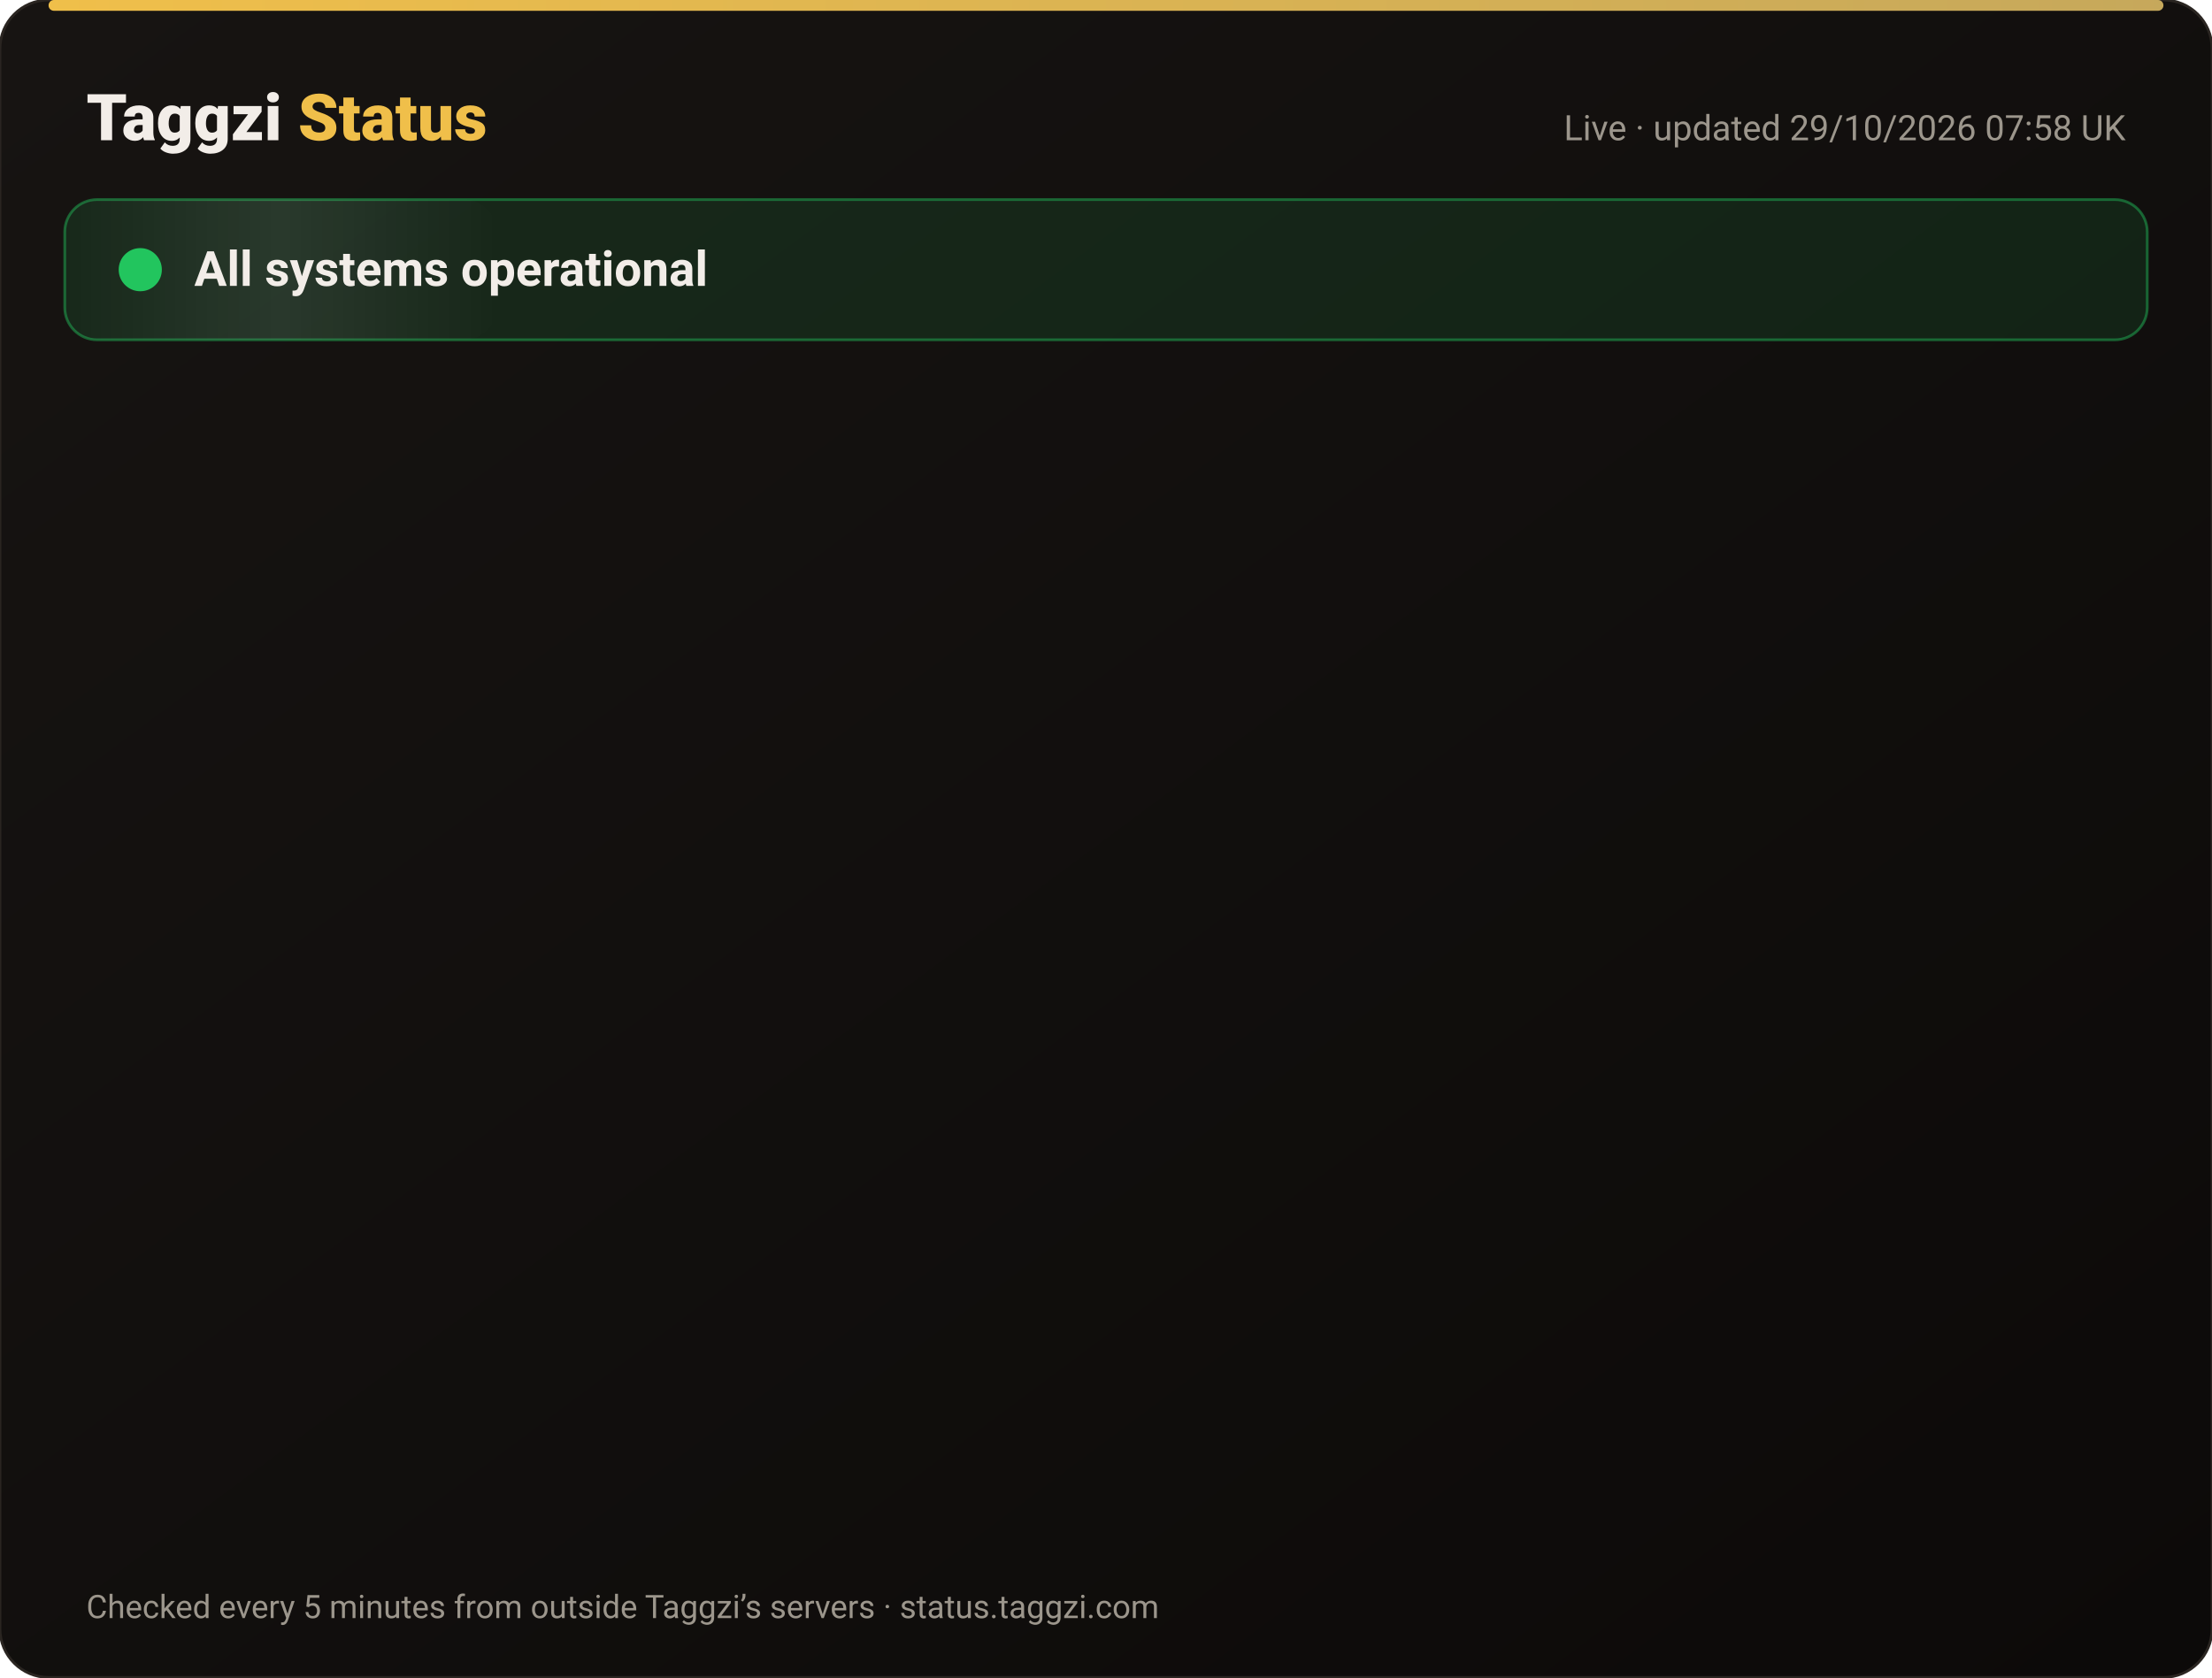
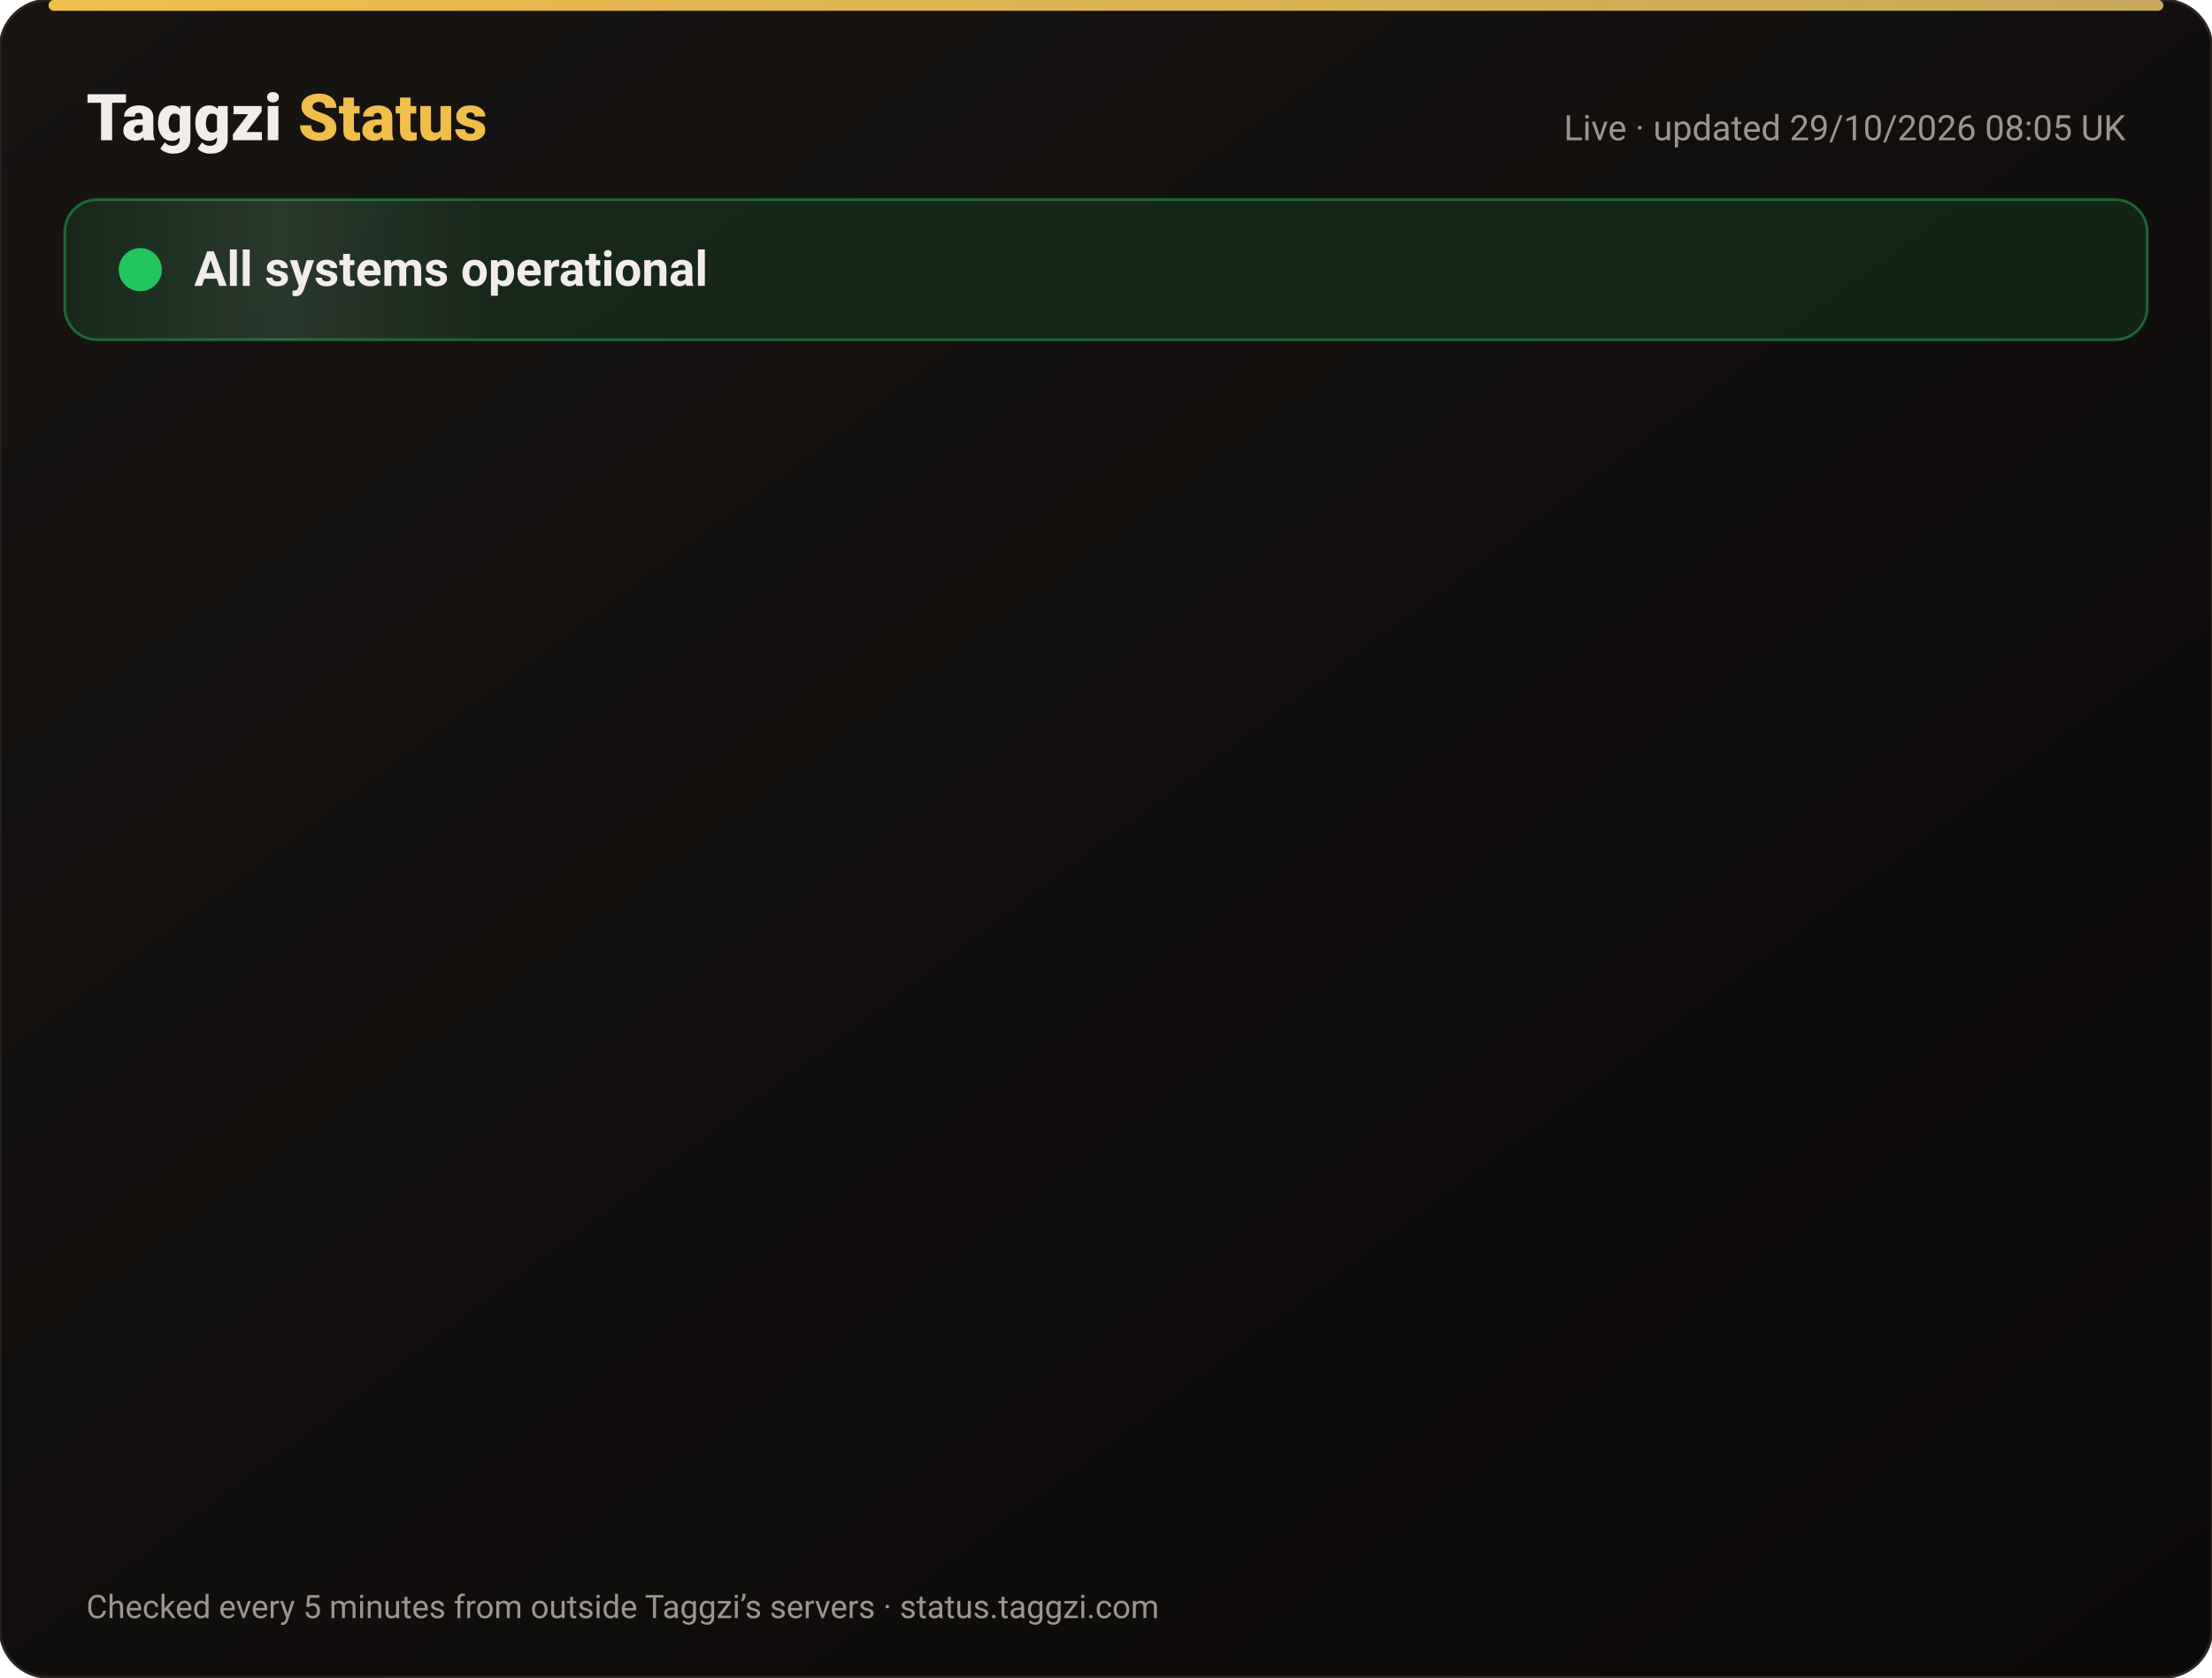
<svg xmlns="http://www.w3.org/2000/svg" width="820" height="622" viewBox="0 0 820 622" font-family="-apple-system,Segoe UI,Roboto,Helvetica,Arial,sans-serif">
  <defs>
    <linearGradient id="bg" x1="0" y1="0" x2="1" y2="1">
      <stop offset="0" stop-color="#171412" />
      <stop offset="1" stop-color="#0C0A09" />
    </linearGradient>
    <linearGradient id="gold" x1="0" x2="1">
      <stop offset="0" stop-color="#F0BF4A" />
      <stop offset="1" stop-color="#c6a85b" />
    </linearGradient>
    <linearGradient id="shine" x1="0" x2="1">
      <stop offset="0" stop-color="#fff" stop-opacity="0" />
      <stop offset=".5" stop-color="#fff" stop-opacity=".08" />
      <stop offset="1" stop-color="#fff" stop-opacity="0" />
    </linearGradient>
  </defs>
  <rect width="820" height="622" rx="18" fill="url(#bg)" stroke="#2a2521" />
  <rect x="18" y="0" width="784" height="4" rx="2" fill="url(#gold)" />
  <text x="32" y="52" font-size="24" font-weight="800" fill="#F2EDE8">Taggzi <tspan fill="#F0BF4A">Status</tspan>
  </text>
-   <text x="788" y="52" font-size="13" fill="#9C968C" text-anchor="end">Live · updated 29/10/2026 07:58 UK</text>
+   <text x="788" y="52" font-size="13" fill="#9C968C" text-anchor="end">Live · updated 29/10/2026 08:05 UK</text>
  <rect x="24" y="74" width="772" height="52" rx="12" fill="#22c55e" fill-opacity=".12" stroke="#22c55e" stroke-opacity=".45" />
  <rect x="24" y="74" width="160" height="52" rx="12" fill="url(#shine)">
    <animate attributeName="x" from="-160" to="820" dur="4s" repeatCount="indefinite" />
  </rect>
  <circle cx="52" cy="100" r="7" fill="#22c55e" />
  <circle cx="52" cy="100" r="7" fill="none" stroke="#22c55e" stroke-width="2">
    <animate attributeName="r" values="7;15;7" dur="2s" repeatCount="indefinite" />
    <animate attributeName="opacity" values=".9;0;.9" dur="2s" repeatCount="indefinite" />
  </circle>
  <text x="72" y="106" font-size="18" font-weight="700" fill="#F2EDE8">All systems operational</text>
  <g opacity="0">
    <animate attributeName="opacity" from="0" to="1" begin="0.00s" dur=".6s" fill="freeze" />
    <line x1="32" y1="188" x2="788" y2="188" stroke="#2a2521" />
    <circle cx="44" cy="166" r="6" fill="#22c55e">
      <animate attributeName="opacity" values="1;.45;1" dur="2.4s" begin="0.00s" repeatCount="indefinite" />
    </circle>
    <text x="62" y="171" font-size="15" font-weight="650" fill="#F2EDE8">Website</text>
    <text x="630" y="171" font-size="13" fill="#9C968C" text-anchor="end">99.97% uptime</text>
    <rect x="648" y="154" width="140" height="24" rx="12" fill="#22c55e" fill-opacity=".14" stroke="#22c55e" stroke-opacity=".5" />
    <text x="718" y="171" font-size="12" font-weight="700" fill="#22c55e" text-anchor="middle">Operational</text>
  </g>
  <g opacity="0">
    <animate attributeName="opacity" from="0" to="1" begin="0.15s" dur=".6s" fill="freeze" />
    <line x1="32" y1="234" x2="788" y2="234" stroke="#2a2521" />
    <circle cx="44" cy="212" r="6" fill="#22c55e">
      <animate attributeName="opacity" values="1;.45;1" dur="2.4s" begin="0.15s" repeatCount="indefinite" />
    </circle>
    <text x="62" y="217" font-size="15" font-weight="650" fill="#F2EDE8">Tag scans</text>
    <text x="630" y="217" font-size="13" fill="#9C968C" text-anchor="end">99.97% uptime</text>
    <rect x="648" y="200" width="140" height="24" rx="12" fill="#22c55e" fill-opacity=".14" stroke="#22c55e" stroke-opacity=".5" />
    <text x="718" y="217" font-size="12" font-weight="700" fill="#22c55e" text-anchor="middle">Operational</text>
  </g>
  <g opacity="0">
    <animate attributeName="opacity" from="0" to="1" begin="0.30s" dur=".6s" fill="freeze" />
    <line x1="32" y1="280" x2="788" y2="280" stroke="#2a2521" />
    <circle cx="44" cy="258" r="6" fill="#22c55e">
      <animate attributeName="opacity" values="1;.45;1" dur="2.4s" begin="0.30s" repeatCount="indefinite" />
    </circle>
    <text x="62" y="263" font-size="15" font-weight="650" fill="#F2EDE8">Manual tag lookup</text>
    <text x="630" y="263" font-size="13" fill="#9C968C" text-anchor="end">99.97% uptime</text>
    <rect x="648" y="246" width="140" height="24" rx="12" fill="#22c55e" fill-opacity=".14" stroke="#22c55e" stroke-opacity=".5" />
    <text x="718" y="263" font-size="12" font-weight="700" fill="#22c55e" text-anchor="middle">Operational</text>
  </g>
  <g opacity="0">
    <animate attributeName="opacity" from="0" to="1" begin="0.45s" dur=".6s" fill="freeze" />
    <line x1="32" y1="326" x2="788" y2="326" stroke="#2a2521" />
    <circle cx="44" cy="304" r="6" fill="#22c55e">
      <animate attributeName="opacity" values="1;.45;1" dur="2.4s" begin="0.45s" repeatCount="indefinite" />
    </circle>
    <text x="62" y="309" font-size="15" font-weight="650" fill="#F2EDE8">App &amp; login</text>
    <text x="630" y="309" font-size="13" fill="#9C968C" text-anchor="end">99.97% uptime</text>
    <rect x="648" y="292" width="140" height="24" rx="12" fill="#22c55e" fill-opacity=".14" stroke="#22c55e" stroke-opacity=".5" />
    <text x="718" y="309" font-size="12" font-weight="700" fill="#22c55e" text-anchor="middle">Operational</text>
  </g>
  <g opacity="0">
    <animate attributeName="opacity" from="0" to="1" begin="0.60s" dur=".6s" fill="freeze" />
    <line x1="32" y1="372" x2="788" y2="372" stroke="#2a2521" />
    <circle cx="44" cy="350" r="6" fill="#22c55e">
      <animate attributeName="opacity" values="1;.45;1" dur="2.4s" begin="0.60s" repeatCount="indefinite" />
    </circle>
    <text x="62" y="355" font-size="15" font-weight="650" fill="#F2EDE8">Community alerts</text>
    <text x="630" y="355" font-size="13" fill="#9C968C" text-anchor="end">99.97% uptime</text>
    <rect x="648" y="338" width="140" height="24" rx="12" fill="#22c55e" fill-opacity=".14" stroke="#22c55e" stroke-opacity=".5" />
    <text x="718" y="355" font-size="12" font-weight="700" fill="#22c55e" text-anchor="middle">Operational</text>
  </g>
  <g opacity="0">
    <animate attributeName="opacity" from="0" to="1" begin="0.75s" dur=".6s" fill="freeze" />
    <line x1="32" y1="418" x2="788" y2="418" stroke="#2a2521" />
    <circle cx="44" cy="396" r="6" fill="#22c55e">
      <animate attributeName="opacity" values="1;.45;1" dur="2.4s" begin="0.75s" repeatCount="indefinite" />
    </circle>
    <text x="62" y="401" font-size="15" font-weight="650" fill="#F2EDE8">Private calling</text>
    <text x="630" y="401" font-size="13" fill="#9C968C" text-anchor="end">99.97% uptime</text>
    <rect x="648" y="384" width="140" height="24" rx="12" fill="#22c55e" fill-opacity=".14" stroke="#22c55e" stroke-opacity=".5" />
    <text x="718" y="401" font-size="12" font-weight="700" fill="#22c55e" text-anchor="middle">Operational</text>
  </g>
  <g opacity="0">
    <animate attributeName="opacity" from="0" to="1" begin="0.90s" dur=".6s" fill="freeze" />
    <line x1="32" y1="464" x2="788" y2="464" stroke="#2a2521" />
    <circle cx="44" cy="442" r="6" fill="#22c55e">
      <animate attributeName="opacity" values="1;.45;1" dur="2.4s" begin="0.90s" repeatCount="indefinite" />
    </circle>
    <text x="62" y="447" font-size="15" font-weight="650" fill="#F2EDE8">Payments</text>
    <text x="630" y="447" font-size="13" fill="#9C968C" text-anchor="end">99.95% uptime</text>
    <rect x="648" y="430" width="140" height="24" rx="12" fill="#22c55e" fill-opacity=".14" stroke="#22c55e" stroke-opacity=".5" />
    <text x="718" y="447" font-size="12" font-weight="700" fill="#22c55e" text-anchor="middle">Operational</text>
  </g>
  <g opacity="0">
    <animate attributeName="opacity" from="0" to="1" begin="1.05s" dur=".6s" fill="freeze" />
    <line x1="32" y1="510" x2="788" y2="510" stroke="#2a2521" />
    <circle cx="44" cy="488" r="6" fill="#22c55e">
      <animate attributeName="opacity" values="1;.45;1" dur="2.4s" begin="1.05s" repeatCount="indefinite" />
    </circle>
    <text x="62" y="493" font-size="15" font-weight="650" fill="#F2EDE8">Email &amp; support</text>
    <text x="630" y="493" font-size="13" fill="#9C968C" text-anchor="end">99.97% uptime</text>
    <rect x="648" y="476" width="140" height="24" rx="12" fill="#22c55e" fill-opacity=".14" stroke="#22c55e" stroke-opacity=".5" />
    <text x="718" y="493" font-size="12" font-weight="700" fill="#22c55e" text-anchor="middle">Operational</text>
  </g>
  <g opacity="0">
    <animate attributeName="opacity" from="0" to="1" begin="1.20s" dur=".6s" fill="freeze" />
    <line x1="32" y1="556" x2="788" y2="556" stroke="#2a2521" />
    <circle cx="44" cy="534" r="6" fill="#22c55e">
      <animate attributeName="opacity" values="1;.45;1" dur="2.4s" begin="1.20s" repeatCount="indefinite" />
    </circle>
    <text x="62" y="539" font-size="15" font-weight="650" fill="#F2EDE8">Secure connection (SSL)</text>
    <text x="630" y="539" font-size="13" fill="#9C968C" text-anchor="end">100.00% uptime</text>
    <rect x="648" y="522" width="140" height="24" rx="12" fill="#22c55e" fill-opacity=".14" stroke="#22c55e" stroke-opacity=".5" />
    <text x="718" y="539" font-size="12" font-weight="700" fill="#22c55e" text-anchor="middle">Operational</text>
  </g>
  <text x="32" y="600" font-size="12" fill="#9C968C">Checked every 5 minutes from outside Taggzi’s servers · status.taggzi.com</text>
</svg>
